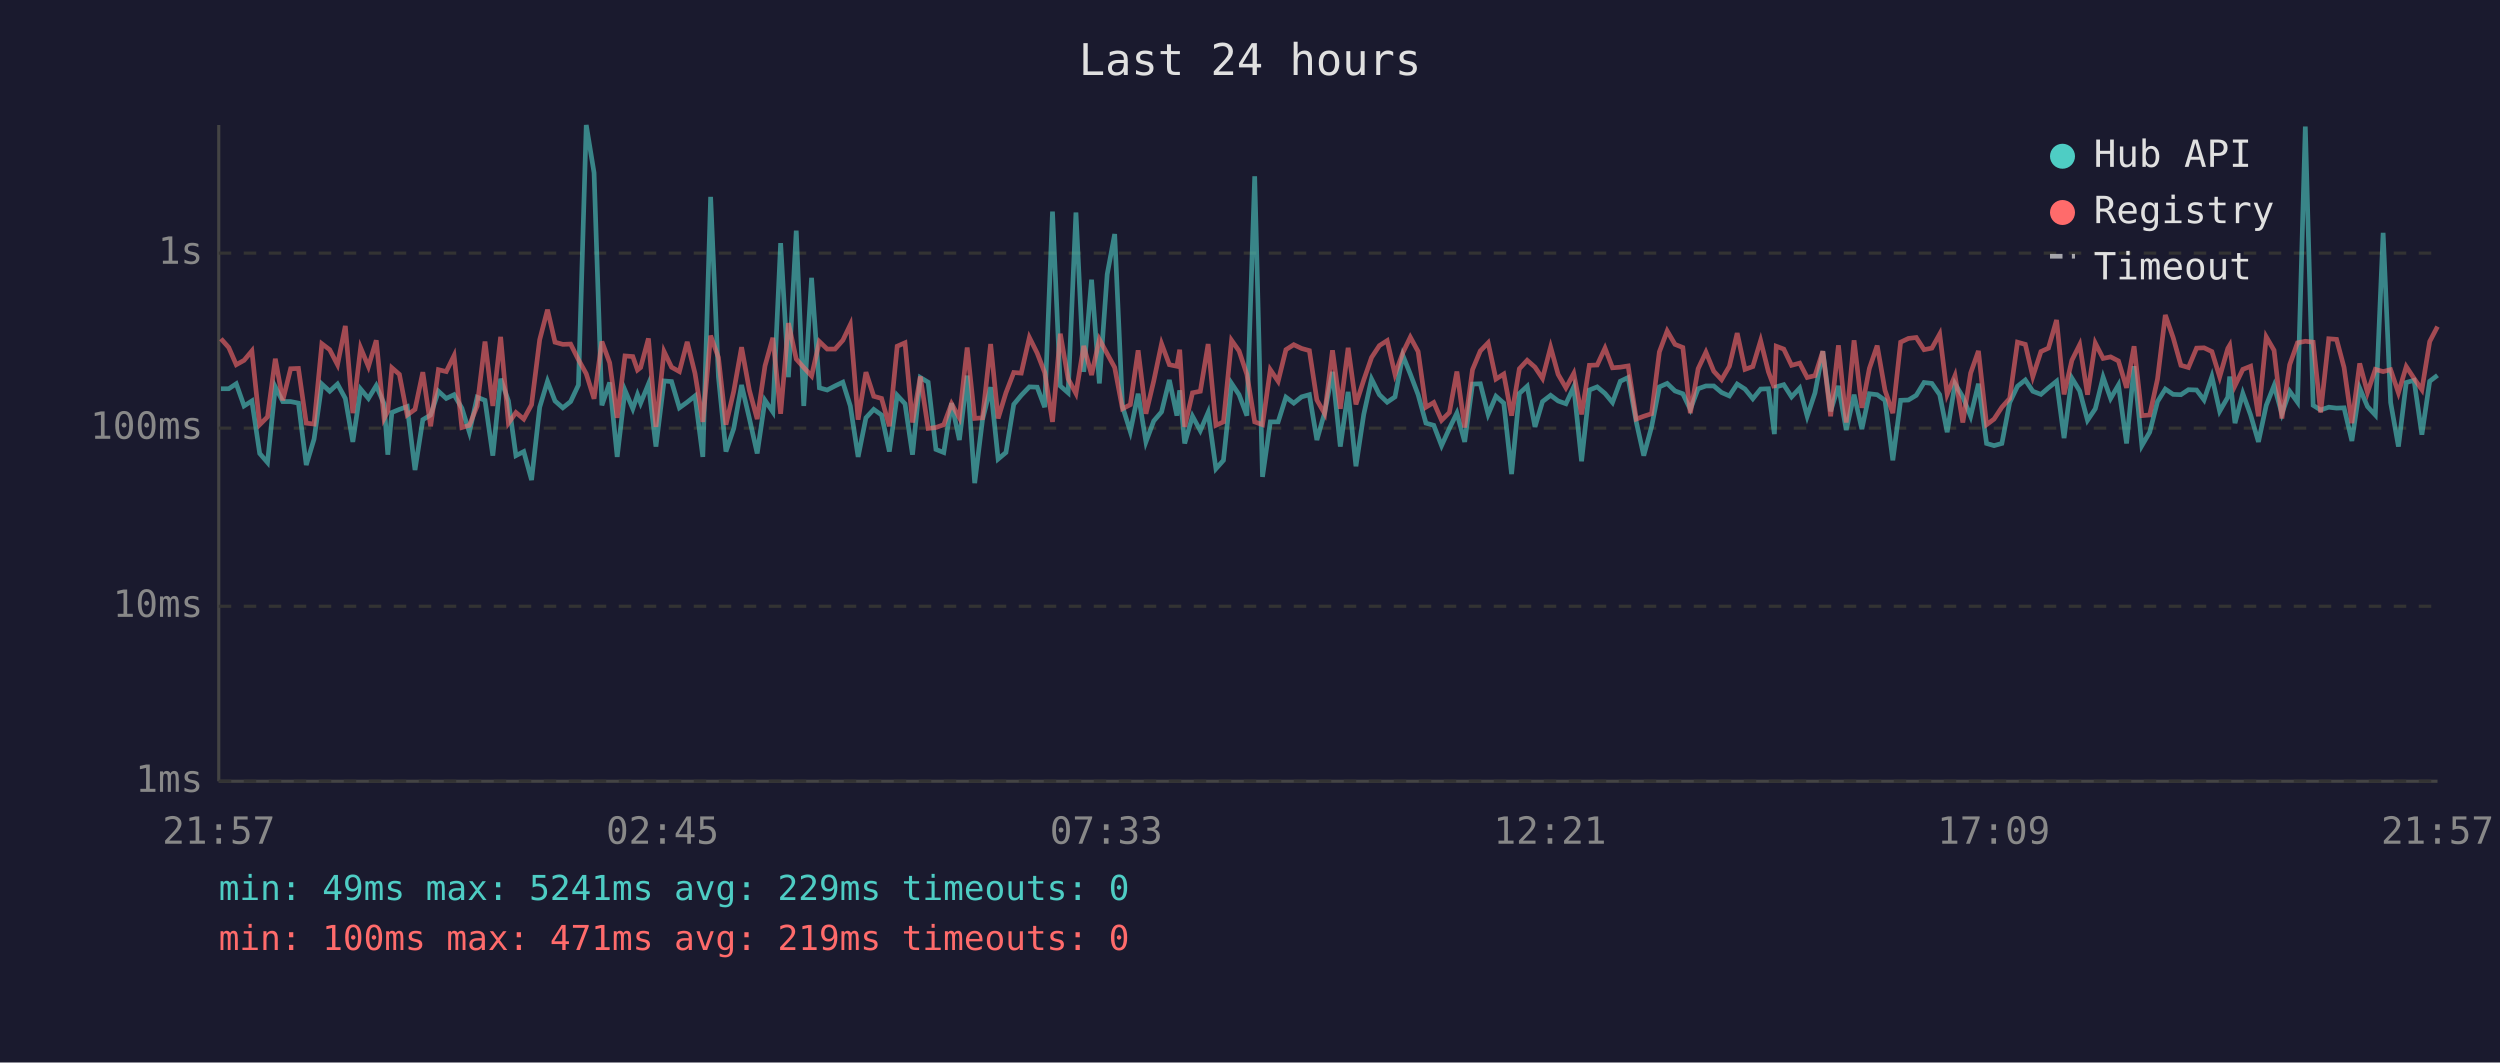
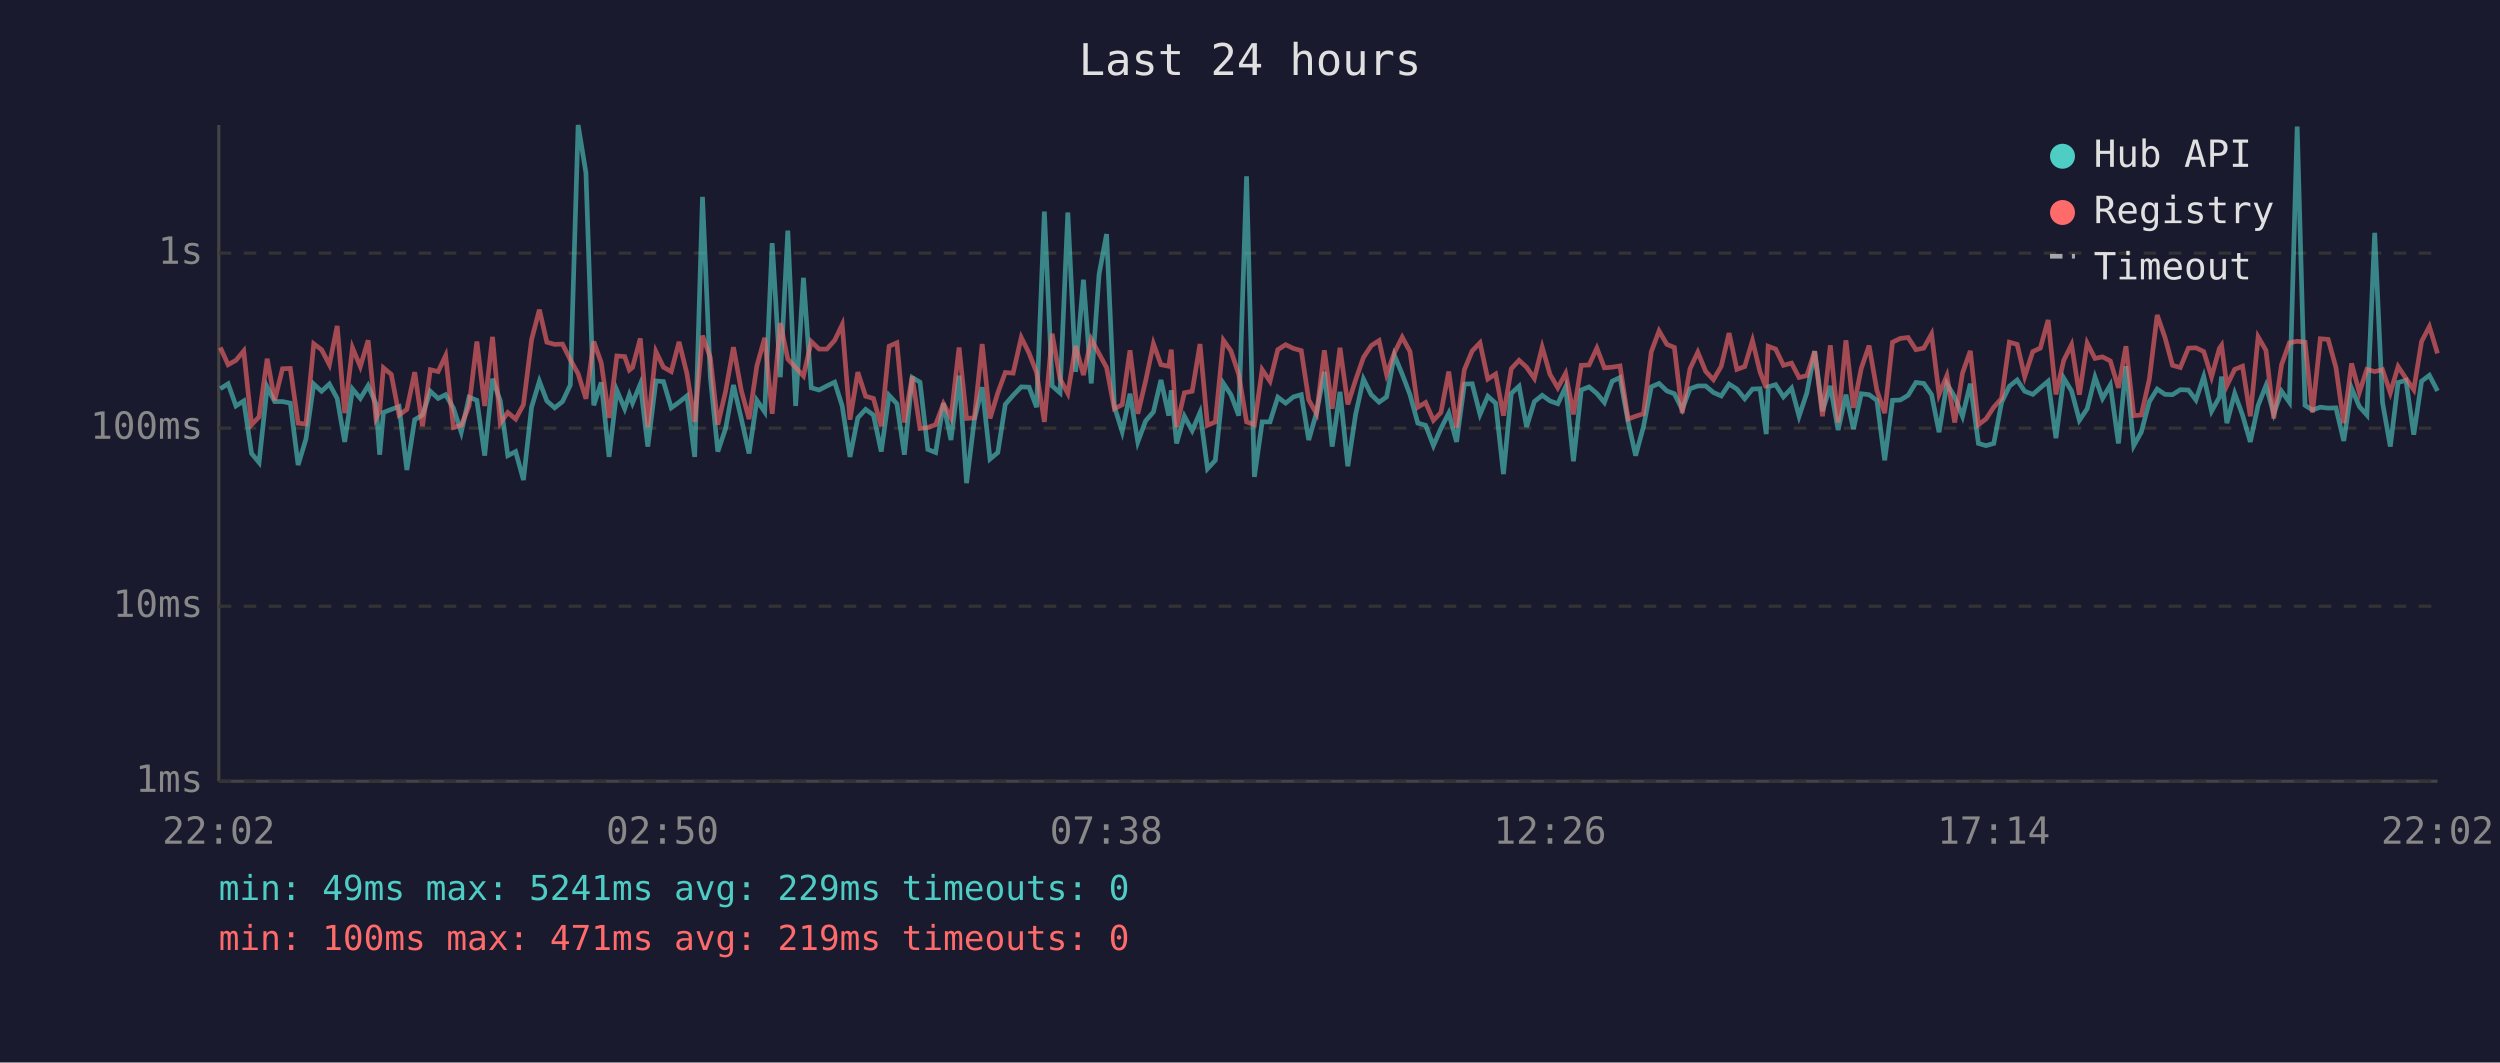
<svg xmlns="http://www.w3.org/2000/svg" viewBox="0 0 800 340" font-family="monospace" font-size="12">
  <rect width="800" height="340" fill="#1a1a2e" />
  <text x="400" y="24" fill="#e0e0e0" font-size="14" text-anchor="middle">Last 24 hours</text>
  <line x1="70" y1="40" x2="70" y2="250" stroke="#444" stroke-width="1" />
  <line x1="70" y1="250" x2="780" y2="250" stroke="#444" stroke-width="1" />
  <line x1="70" y1="250" x2="780" y2="250" stroke="#333" stroke-width="1" stroke-dasharray="4" />
  <text x="65" y="250" fill="#888" text-anchor="end" dominant-baseline="middle">1ms</text>
  <line x1="70" y1="194" x2="780" y2="194" stroke="#333" stroke-width="1" stroke-dasharray="4" />
  <text x="65" y="194" fill="#888" text-anchor="end" dominant-baseline="middle">10ms</text>
  <line x1="70" y1="137" x2="780" y2="137" stroke="#333" stroke-width="1" stroke-dasharray="4" />
  <text x="65" y="137" fill="#888" text-anchor="end" dominant-baseline="middle">100ms</text>
  <line x1="70" y1="81" x2="780" y2="81" stroke="#333" stroke-width="1" stroke-dasharray="4" />
  <text x="65" y="81" fill="#888" text-anchor="end" dominant-baseline="middle">1s</text>
-   <text x="70" y="270" fill="#888" text-anchor="middle">21:57</text>
-   <text x="212" y="270" fill="#888" text-anchor="middle">02:45</text>
-   <text x="354" y="270" fill="#888" text-anchor="middle">07:33</text>
-   <text x="496" y="270" fill="#888" text-anchor="middle">12:21</text>
-   <text x="638" y="270" fill="#888" text-anchor="middle">17:09</text>
-   <text x="780" y="270" fill="#888" text-anchor="middle">21:57</text>
-   <polyline points="70.7,124.4 73.2,124.4 75.6,122.8 78.1,129.9 80.6,128.3 83.1,145.1 85.6,148.0 88.1,123.8 90.5,128.5 93.0,128.5 95.5,129.0 98.0,148.8 100.5,140.5 103.0,122.9 105.5,125.2 108.0,122.9 110.5,127.5 112.9,141.4 115.4,124.5 117.9,127.5 120.4,123.4 122.9,129.2 124.1,145.5 125.4,132.0 127.8,131.0 130.3,130.1 132.8,150.4 135.3,134.3 137.8,132.8 140.3,125.2 142.8,127.5 145.3,126.3 147.8,130.6 150.2,138.3 152.7,127.1 155.2,128.1 157.7,145.8 160.2,121.2 162.7,128.3 165.1,145.8 167.6,144.5 170.1,153.6 172.7,130.3 175.2,122.0 177.6,128.3 180.1,130.5 182.6,128.5 185.1,123.2 187.6,40.0 190.1,55.3 192.6,129.7 195.1,122.4 197.5,146.2 200.0,124.9 202.5,130.8 204.0,126.3 205.0,129.0 207.5,122.9 209.9,142.9 212.5,121.9 214.9,122.1 217.4,130.5 219.9,128.7 222.4,126.7 224.9,146.2 227.4,63.0 229.9,120.6 232.3,144.5 234.8,137.1 237.3,123.2 239.8,133.9 242.3,145.1 244.8,128.1 247.3,131.8 249.8,77.8 252.3,120.7 254.8,73.8 257.2,129.9 259.7,88.9 262.2,124.1 264.7,124.8 267.2,123.5 269.7,122.3 272.1,129.9 274.6,146.2 277.1,133.7 279.6,131.0 282.1,132.8 284.6,144.5 287.1,126.5 289.6,129.2 292.0,145.5 294.5,120.8 297.0,122.3 299.5,143.8 302.0,144.8 304.5,129.0 307.0,140.8 309.5,120.2 311.9,154.6 314.4,134.3 317.0,123.9 319.4,146.9 321.9,144.8 324.4,129.4 326.8,126.5 329.4,123.8 331.9,123.9 334.3,130.3 336.8,67.7 339.3,123.5 341.8,125.7 344.3,68.0 346.8,119.0 349.3,89.5 351.8,122.7 354.3,87.8 356.7,74.9 359.2,130.1 361.7,138.1 364.2,126.0 366.7,141.4 369.2,134.7 371.7,131.8 374.2,121.6 376.6,133.0 377.5,124.9 379.1,141.9 381.6,133.2 384.1,137.8 386.6,132.0 389.1,150.0 391.5,147.3 394.1,122.7 396.5,126.3 399.0,133.0 401.5,56.4 404.0,152.6 406.5,135.0 409.0,135.0 411.5,127.1 414.0,129.0 416.5,127.0 419.0,126.3 421.4,140.8 423.9,132.0 426.4,119.0 428.9,142.9 431.4,125.4 433.9,149.2 436.4,132.6 438.9,121.3 441.4,126.3 443.9,128.7 446.4,127.0 448.9,113.7 451.3,119.7 453.8,126.3 456.3,135.4 458.8,136.1 461.3,142.6 463.8,137.1 466.2,132.2 468.7,141.4 471.2,122.9 473.7,122.8 476.2,132.6 478.7,126.8 481.2,129.0 483.7,151.7 486.2,125.9 488.7,123.6 491.2,136.6 493.6,128.5 496.2,126.5 498.6,128.3 501.1,129.2 503.6,123.8 506.1,147.6 508.6,124.8 511.1,123.8 513.6,125.9 516.0,128.8 518.5,122.0 521.0,120.8 523.6,135.0 526.0,145.8 528.5,136.6 531.0,123.8 533.5,122.7 536.0,125.1 538.5,126.0 540.9,131.0 543.4,124.4 545.9,123.5 548.4,123.5 550.9,125.6 553.4,126.7 555.9,122.9 558.4,124.5 560.9,127.6 563.4,124.5 565.9,124.4 567.8,138.9 568.4,123.8 570.8,123.1 573.3,127.0 575.9,124.2 578.3,133.2 580.8,125.7 583.3,112.4 585.8,131.6 588.3,123.5 590.8,137.6 593.3,126.3 595.8,137.3 598.2,126.0 600.7,126.3 603.2,128.1 605.7,147.3 608.2,128.1 610.7,128.0 613.2,126.5 615.7,122.4 618.2,122.7 620.7,126.3 623.1,138.3 625.6,122.8 628.1,127.0 630.6,133.2 633.1,122.8 635.7,141.9 638.1,142.6 640.6,141.9 643.1,128.8 645.6,123.6 648.1,121.6 650.5,125.2 653.1,126.2 655.5,124.1 658.1,122.0 660.5,140.2 663.0,121.0 665.5,125.1 668.0,134.5 670.5,130.8 673.0,120.7 675.4,127.5 677.9,123.2 680.5,141.9 682.9,117.2 685.4,142.6 687.9,138.3 690.4,128.5 692.9,124.5 695.4,126.2 697.9,126.3 700.3,124.7 702.9,124.8 705.3,128.0 707.8,120.5 710.3,131.6 712.9,127.1 713.5,120.5 715.2,135.4 717.7,125.9 720.2,132.8 722.7,141.4 725.2,129.7 727.7,123.4 730.2,132.4 732.7,125.2 735.2,128.7 737.7,40.5 740.2,129.7 742.6,131.2 745.2,130.3 747.7,130.6 750.1,130.5 752.6,141.1 755.1,124.2 757.6,130.1 760.1,132.8 762.6,74.5 765.0,128.8 767.5,142.9 770.0,122.4 772.5,121.7 775.0,139.1 777.5,122.0 780.0,120.1" fill="none" stroke="#4ecdc4" stroke-width="1.5" opacity="0.6" />
-   <polyline points="70.7,108.4 73.2,111.2 75.6,116.7 78.1,115.3 80.6,112.3 83.1,135.9 85.6,133.4 88.1,114.8 90.5,128.1 93.0,118.0 95.5,117.9 98.0,135.4 100.5,135.7 103.0,110.0 105.5,111.9 108.0,116.7 110.5,104.3 112.9,132.2 115.4,111.3 117.9,117.3 120.4,108.9 122.9,133.9 124.1,131.6 125.4,117.7 127.8,119.8 130.3,132.8 132.8,131.0 135.3,119.1 137.8,136.4 140.3,118.3 142.8,118.9 145.3,113.8 147.8,136.8 150.2,136.1 152.7,129.9 155.2,109.3 157.7,129.9 160.2,107.8 162.7,135.4 165.1,132.0 167.6,134.1 170.1,129.5 172.7,108.7 175.2,99.1 177.6,109.5 180.1,110.2 182.6,110.1 185.1,115.1 187.6,119.6 190.1,127.6 192.6,109.3 195.1,116.1 197.5,133.7 200.0,113.9 202.5,114.1 204.0,118.4 205.0,117.6 207.5,108.3 209.9,136.6 212.5,112.5 214.9,117.5 217.4,118.9 219.9,109.4 222.4,119.5 224.9,135.0 227.4,107.4 229.9,114.4 232.3,135.9 234.8,125.2 237.3,111.1 239.8,124.9 242.3,134.1 244.8,117.1 247.3,108.1 249.8,132.4 252.3,103.4 254.8,114.9 257.2,117.6 259.7,120.3 262.2,109.3 264.7,111.7 267.2,111.7 269.7,108.9 272.1,103.9 274.6,134.3 277.1,119.1 279.6,126.8 282.1,127.5 284.6,136.4 287.1,110.8 289.6,109.7 292.0,135.2 294.5,120.5 297.0,137.1 299.5,136.8 302.0,135.9 304.5,129.2 307.0,133.7 309.5,111.2 311.9,133.9 314.4,133.7 317.0,110.1 319.4,133.9 321.9,125.7 324.4,119.2 326.8,119.4 329.4,108.0 331.9,113.0 334.3,119.2 336.8,135.0 339.3,106.8 341.8,121.2 344.3,125.9 346.8,110.7 349.3,120.0 351.8,108.6 354.3,113.2 356.7,117.6 359.2,130.8 361.7,129.5 364.2,112.1 366.7,132.4 369.2,121.9 371.7,110.0 374.2,116.7 376.6,117.2 377.5,111.9 379.1,136.6 381.6,125.7 384.1,125.2 386.6,110.1 389.1,136.1 391.5,135.0 394.1,108.9 396.5,112.3 399.0,119.8 401.5,135.0 404.0,135.9 406.5,118.3 409.0,122.0 411.5,111.9 414.0,110.3 416.5,111.5 419.0,112.2 421.4,128.0 423.9,132.4 426.4,112.1 428.9,130.8 431.4,111.3 433.9,129.4 436.4,121.6 438.9,114.4 441.4,110.6 443.9,109.0 446.4,119.8 448.9,112.9 451.3,107.9 453.8,112.5 456.3,130.3 458.8,128.8 461.3,134.5 463.8,132.0 466.2,118.9 468.7,136.8 471.2,118.3 473.7,112.3 476.2,109.7 478.7,121.3 481.2,119.7 483.7,133.0 486.2,118.0 488.7,115.3 491.2,117.5 493.6,121.1 496.2,111.1 498.6,119.8 501.1,124.1 503.6,119.5 506.1,132.6 508.6,116.9 511.1,116.8 513.6,111.4 516.0,117.7 518.5,117.5 521.0,117.1 523.6,134.1 526.0,133.2 528.5,132.4 531.0,112.6 533.5,105.9 536.0,110.2 538.5,111.2 540.9,132.2 543.4,118.0 545.9,112.7 548.4,118.8 550.9,121.5 553.4,117.2 555.9,106.6 558.4,118.2 560.9,117.3 563.4,109.0 565.9,119.0 567.8,124.1 568.4,110.8 570.8,111.7 573.3,116.9 575.9,116.2 578.3,120.8 580.8,120.2 583.3,112.4 585.8,133.2 588.3,110.5 590.8,135.2 593.3,108.9 595.8,130.5 598.2,117.9 600.7,110.6 603.2,124.9 605.7,132.2 608.2,109.5 610.7,108.3 613.2,108.0 615.7,111.9 618.2,111.4 620.7,106.9 623.1,126.2 625.6,120.2 628.1,135.2 630.6,119.4 633.1,112.3 635.7,135.9 638.1,134.1 640.6,130.3 643.1,127.5 645.6,109.5 648.1,110.2 650.5,120.5 653.1,112.5 655.5,111.4 658.1,102.4 660.5,126.2 663.0,115.3 665.5,110.3 668.0,126.3 670.5,109.8 673.0,114.7 675.4,114.2 677.9,115.5 680.5,124.1 682.9,110.8 685.4,133.0 687.9,132.8 690.4,121.3 692.9,100.8 695.4,108.0 697.9,116.9 700.3,117.6 702.9,111.4 705.3,111.3 707.8,112.5 710.3,120.6 712.9,111.5 713.5,110.5 715.2,123.4 717.7,118.2 720.2,117.2 722.7,133.2 725.2,107.8 727.7,112.1 730.2,133.9 732.7,116.7 735.2,109.7 737.7,109.2 740.2,109.5 742.6,132.0 745.2,108.4 747.7,108.6 750.1,117.6 752.6,135.4 755.1,116.3 757.6,125.6 760.1,118.2 762.6,118.9 765.0,118.3 767.5,125.7 770.0,117.3 772.5,121.1 775.0,124.7 777.5,109.3 780.0,104.5" fill="none" stroke="#ff6b6b" stroke-width="1.5" opacity="0.6" />
+   <text x="70" y="270" fill="#888" text-anchor="middle">22:02</text>
+   <text x="212" y="270" fill="#888" text-anchor="middle">02:50</text>
+   <text x="354" y="270" fill="#888" text-anchor="middle">07:38</text>
+   <text x="496" y="270" fill="#888" text-anchor="middle">12:26</text>
+   <text x="638" y="270" fill="#888" text-anchor="middle">17:14</text>
+   <text x="780" y="270" fill="#888" text-anchor="middle">22:02</text>
+   <polyline points="70.5,124.4 73.0,122.8 75.5,129.9 78.0,128.3 80.5,145.1 82.9,148.0 85.5,123.8 87.9,128.5 90.4,128.5 92.9,129.0 95.4,148.8 97.9,140.5 100.4,122.9 102.9,125.2 105.4,122.9 107.9,127.5 110.3,141.4 112.8,124.5 115.3,127.5 117.8,123.4 120.3,129.2 121.5,145.5 122.7,132.0 125.2,131.0 127.7,130.1 130.2,150.4 132.7,134.3 135.2,132.8 137.7,125.2 140.2,127.5 142.6,126.3 145.1,130.6 147.6,138.3 150.1,127.1 152.6,128.1 155.1,145.8 157.6,121.2 160.1,128.3 162.5,145.8 165.0,144.5 167.5,153.6 170.1,130.3 172.6,122.0 175.0,128.3 177.5,130.5 180.0,128.5 182.5,123.2 185.0,40.0 187.5,55.3 190.0,129.7 192.4,122.4 194.9,146.2 197.4,124.9 199.9,130.8 201.4,126.3 202.4,129.0 204.9,122.9 207.3,142.9 209.9,121.9 212.3,122.1 214.8,130.5 217.3,128.7 219.8,126.7 222.3,146.2 224.8,63.0 227.3,120.6 229.7,144.5 232.2,137.1 234.7,123.2 237.2,133.9 239.7,145.1 242.2,128.1 244.7,131.8 247.1,77.8 249.7,120.7 252.1,73.8 254.6,129.9 257.1,88.9 259.6,124.1 262.1,124.8 264.6,123.5 267.1,122.3 269.5,129.9 272.0,146.2 274.5,133.7 277.0,131.0 279.5,132.8 282.0,144.5 284.5,126.5 287.0,129.2 289.4,145.5 291.9,120.8 294.4,122.3 296.9,143.8 299.4,144.8 301.9,129.0 304.3,140.8 306.9,120.2 309.3,154.6 311.8,134.3 314.3,123.9 316.8,146.9 319.3,144.8 321.7,129.4 324.2,126.5 326.8,123.8 329.3,123.9 331.7,130.3 334.2,67.7 336.7,123.5 339.2,125.7 341.7,68.0 344.2,119.0 346.7,89.5 349.2,122.7 351.7,87.8 354.1,74.9 356.6,130.1 359.1,138.1 361.6,126.0 364.1,141.4 366.6,134.7 369.1,131.8 371.5,121.6 374.0,133.0 374.8,124.9 376.5,141.9 379.0,133.2 381.5,137.8 384.0,132.0 386.4,150.0 388.9,147.3 391.5,122.7 393.9,126.3 396.4,133.0 398.9,56.4 401.4,152.6 403.9,135.0 406.4,135.0 408.9,127.1 411.4,129.0 413.9,127.0 416.4,126.3 418.8,140.8 421.3,132.0 423.8,119.0 426.3,142.9 428.8,125.4 431.3,149.2 433.8,132.6 436.3,121.3 438.8,126.3 441.3,128.7 443.7,127.0 446.2,113.7 448.7,119.7 451.2,126.3 453.7,135.4 456.2,136.1 458.7,142.6 461.1,137.1 463.6,132.2 466.1,141.4 468.6,122.9 471.1,122.8 473.6,132.6 476.1,126.8 478.6,129.0 481.1,151.7 483.6,125.9 486.1,123.6 488.5,136.6 491.0,128.5 493.5,126.5 496.0,128.3 498.5,129.2 501.0,123.8 503.5,147.6 506.0,124.8 508.5,123.8 511.0,125.9 513.4,128.8 515.9,122.0 518.4,120.8 521.0,135.0 523.4,145.8 525.9,136.6 528.4,123.8 530.9,122.7 533.4,125.1 535.8,126.0 538.3,131.0 540.8,124.4 543.3,123.5 545.8,123.5 548.3,125.6 550.8,126.7 553.3,122.9 555.8,124.5 558.3,127.6 560.8,124.5 563.2,124.4 565.2,138.9 565.8,123.8 568.2,123.1 570.7,127.0 573.3,124.2 575.7,133.2 578.2,125.7 580.7,112.4 583.2,131.6 585.7,123.5 588.2,137.6 590.7,126.3 593.1,137.3 595.6,126.0 598.1,126.3 600.6,128.1 603.1,147.3 605.6,128.1 608.1,128.0 610.6,126.5 613.1,122.4 615.6,122.7 618.1,126.3 620.5,138.3 623.0,122.8 625.5,127.0 628.0,133.2 630.5,122.8 633.1,141.9 635.5,142.6 638.0,141.9 640.5,128.8 643.0,123.6 645.5,121.6 647.9,125.2 650.5,126.2 652.9,124.1 655.4,122.0 657.9,140.2 660.4,121.0 662.9,125.1 665.4,134.5 667.9,130.8 670.4,120.7 672.8,127.5 675.3,123.2 677.9,141.9 680.3,117.2 682.8,142.6 685.2,138.3 687.8,128.5 690.3,124.5 692.8,126.2 695.2,126.3 697.7,124.7 700.3,124.8 702.7,128.0 705.2,120.5 707.7,131.6 710.2,127.1 710.9,120.5 712.6,135.4 715.1,125.9 717.6,132.8 720.1,141.4 722.6,129.7 725.1,123.4 727.6,132.4 730.1,125.2 732.6,128.7 735.1,40.5 737.6,129.7 740.0,131.2 742.5,130.3 745.0,130.6 747.5,130.5 750.0,141.1 752.5,124.2 755.0,130.1 757.4,132.8 759.9,74.5 762.4,128.8 764.9,142.9 767.4,122.4 769.9,121.7 772.4,139.1 774.9,122.0 777.4,120.1 780.0,125.1" fill="none" stroke="#4ecdc4" stroke-width="1.5" opacity="0.6" />
+   <polyline points="70.5,111.2 73.0,116.7 75.5,115.3 78.0,112.3 80.5,135.9 82.9,133.4 85.5,114.8 87.9,128.1 90.4,118.0 92.9,117.9 95.4,135.4 97.9,135.7 100.4,110.0 102.9,111.9 105.4,116.7 107.9,104.3 110.3,132.2 112.8,111.3 115.3,117.3 117.8,108.9 120.3,133.9 121.5,131.6 122.7,117.7 125.2,119.8 127.7,132.8 130.2,131.0 132.7,119.1 135.2,136.4 137.7,118.3 140.2,118.9 142.6,113.8 145.1,136.8 147.6,136.1 150.1,129.9 152.6,109.3 155.1,129.9 157.6,107.8 160.1,135.4 162.5,132.0 165.0,134.1 167.5,129.5 170.1,108.7 172.6,99.1 175.0,109.5 177.5,110.2 180.0,110.1 182.5,115.1 185.0,119.6 187.5,127.6 190.0,109.3 192.4,116.1 194.9,133.7 197.4,113.9 199.9,114.1 201.4,118.4 202.4,117.6 204.9,108.3 207.3,136.6 209.9,112.5 212.3,117.5 214.8,118.9 217.3,109.4 219.8,119.5 222.3,135.0 224.8,107.4 227.3,114.4 229.7,135.9 232.2,125.2 234.7,111.1 237.2,124.9 239.7,134.1 242.2,117.1 244.7,108.1 247.1,132.4 249.7,103.4 252.1,114.9 254.6,117.6 257.1,120.3 259.6,109.3 262.1,111.7 264.6,111.7 267.1,108.9 269.5,103.9 272.0,134.3 274.5,119.1 277.0,126.8 279.5,127.5 282.0,136.4 284.5,110.8 287.0,109.7 289.4,135.2 291.9,120.5 294.4,137.1 296.9,136.8 299.4,135.9 301.9,129.2 304.3,133.7 306.9,111.2 309.3,133.9 311.8,133.7 314.3,110.1 316.8,133.9 319.3,125.7 321.7,119.2 324.2,119.4 326.8,108.0 329.3,113.0 331.7,119.2 334.2,135.0 336.7,106.8 339.2,121.2 341.7,125.9 344.2,110.7 346.7,120.0 349.2,108.6 351.7,113.2 354.1,117.6 356.6,130.8 359.1,129.5 361.6,112.1 364.1,132.4 366.6,121.9 369.1,110.0 371.5,116.7 374.0,117.2 374.8,111.9 376.5,136.6 379.0,125.7 381.5,125.2 384.0,110.1 386.4,136.1 388.9,135.0 391.5,108.9 393.9,112.3 396.4,119.8 398.9,135.0 401.4,135.9 403.9,118.3 406.4,122.0 408.9,111.9 411.4,110.3 413.9,111.5 416.4,112.2 418.8,128.0 421.3,132.4 423.8,112.1 426.3,130.8 428.8,111.3 431.3,129.4 433.8,121.6 436.3,114.4 438.8,110.6 441.3,109.0 443.7,119.8 446.2,112.9 448.7,107.9 451.2,112.5 453.7,130.3 456.2,128.8 458.7,134.5 461.1,132.0 463.6,118.9 466.1,136.8 468.6,118.3 471.1,112.3 473.6,109.7 476.1,121.3 478.6,119.7 481.1,133.0 483.6,118.0 486.1,115.3 488.5,117.5 491.0,121.1 493.5,111.1 496.0,119.8 498.5,124.1 501.0,119.5 503.5,132.6 506.0,116.9 508.5,116.8 511.0,111.4 513.4,117.7 515.9,117.5 518.4,117.1 521.0,134.1 523.4,133.2 525.9,132.4 528.4,112.6 530.9,105.9 533.4,110.2 535.8,111.2 538.3,132.2 540.8,118.0 543.3,112.7 545.8,118.8 548.3,121.5 550.8,117.2 553.3,106.6 555.8,118.2 558.3,117.3 560.8,109.0 563.2,119.0 565.2,124.1 565.8,110.8 568.2,111.7 570.7,116.9 573.3,116.2 575.7,120.8 578.2,120.2 580.7,112.4 583.2,133.2 585.7,110.5 588.2,135.2 590.7,108.9 593.1,130.5 595.6,117.9 598.1,110.6 600.6,124.9 603.1,132.2 605.6,109.5 608.1,108.3 610.6,108.0 613.1,111.9 615.6,111.4 618.1,106.9 620.5,126.2 623.0,120.2 625.5,135.2 628.0,119.4 630.5,112.3 633.1,135.9 635.5,134.1 638.0,130.3 640.5,127.5 643.0,109.5 645.5,110.2 647.9,120.5 650.5,112.5 652.9,111.4 655.4,102.4 657.9,126.2 660.4,115.3 662.9,110.3 665.4,126.3 667.9,109.8 670.4,114.7 672.8,114.2 675.3,115.5 677.9,124.1 680.3,110.8 682.8,133.0 685.2,132.8 687.8,121.3 690.3,100.8 692.8,108.0 695.2,116.9 697.7,117.6 700.3,111.4 702.7,111.3 705.2,112.5 707.7,120.6 710.2,111.5 710.9,110.5 712.6,123.4 715.1,118.2 717.6,117.2 720.1,133.2 722.6,107.8 725.1,112.1 727.6,133.9 730.1,116.7 732.6,109.7 735.1,109.2 737.6,109.5 740.0,132.0 742.5,108.4 745.0,108.6 747.5,117.6 750.0,135.4 752.5,116.3 755.0,125.6 757.4,118.2 759.9,118.9 762.4,118.3 764.9,125.7 767.4,117.3 769.9,121.1 772.4,124.7 774.9,109.3 777.4,104.5 780.0,113.1" fill="none" stroke="#ff6b6b" stroke-width="1.5" opacity="0.6" />
  <circle cx="660" cy="50" r="4" fill="#4ecdc4" />
  <text x="670" y="50" fill="#e0e0e0" dominant-baseline="middle">Hub API</text>
  <circle cx="660" cy="68" r="4" fill="#ff6b6b" />
  <text x="670" y="68" fill="#e0e0e0" dominant-baseline="middle">Registry</text>
  <line x1="656" y1="82" x2="664" y2="82" stroke="#e0e0e0" stroke-width="1.5" stroke-dasharray="4,3" opacity="0.7" />
  <text x="670" y="86" fill="#e0e0e0" dominant-baseline="middle">Timeout</text>
  <text x="70" y="288" fill="#4ecdc4" font-size="11">min: 49ms  max: 5241ms  avg: 229ms  timeouts: 0</text>
  <text x="70" y="304" fill="#ff6b6b" font-size="11">min: 100ms  max: 471ms  avg: 219ms  timeouts: 0</text>
</svg>
